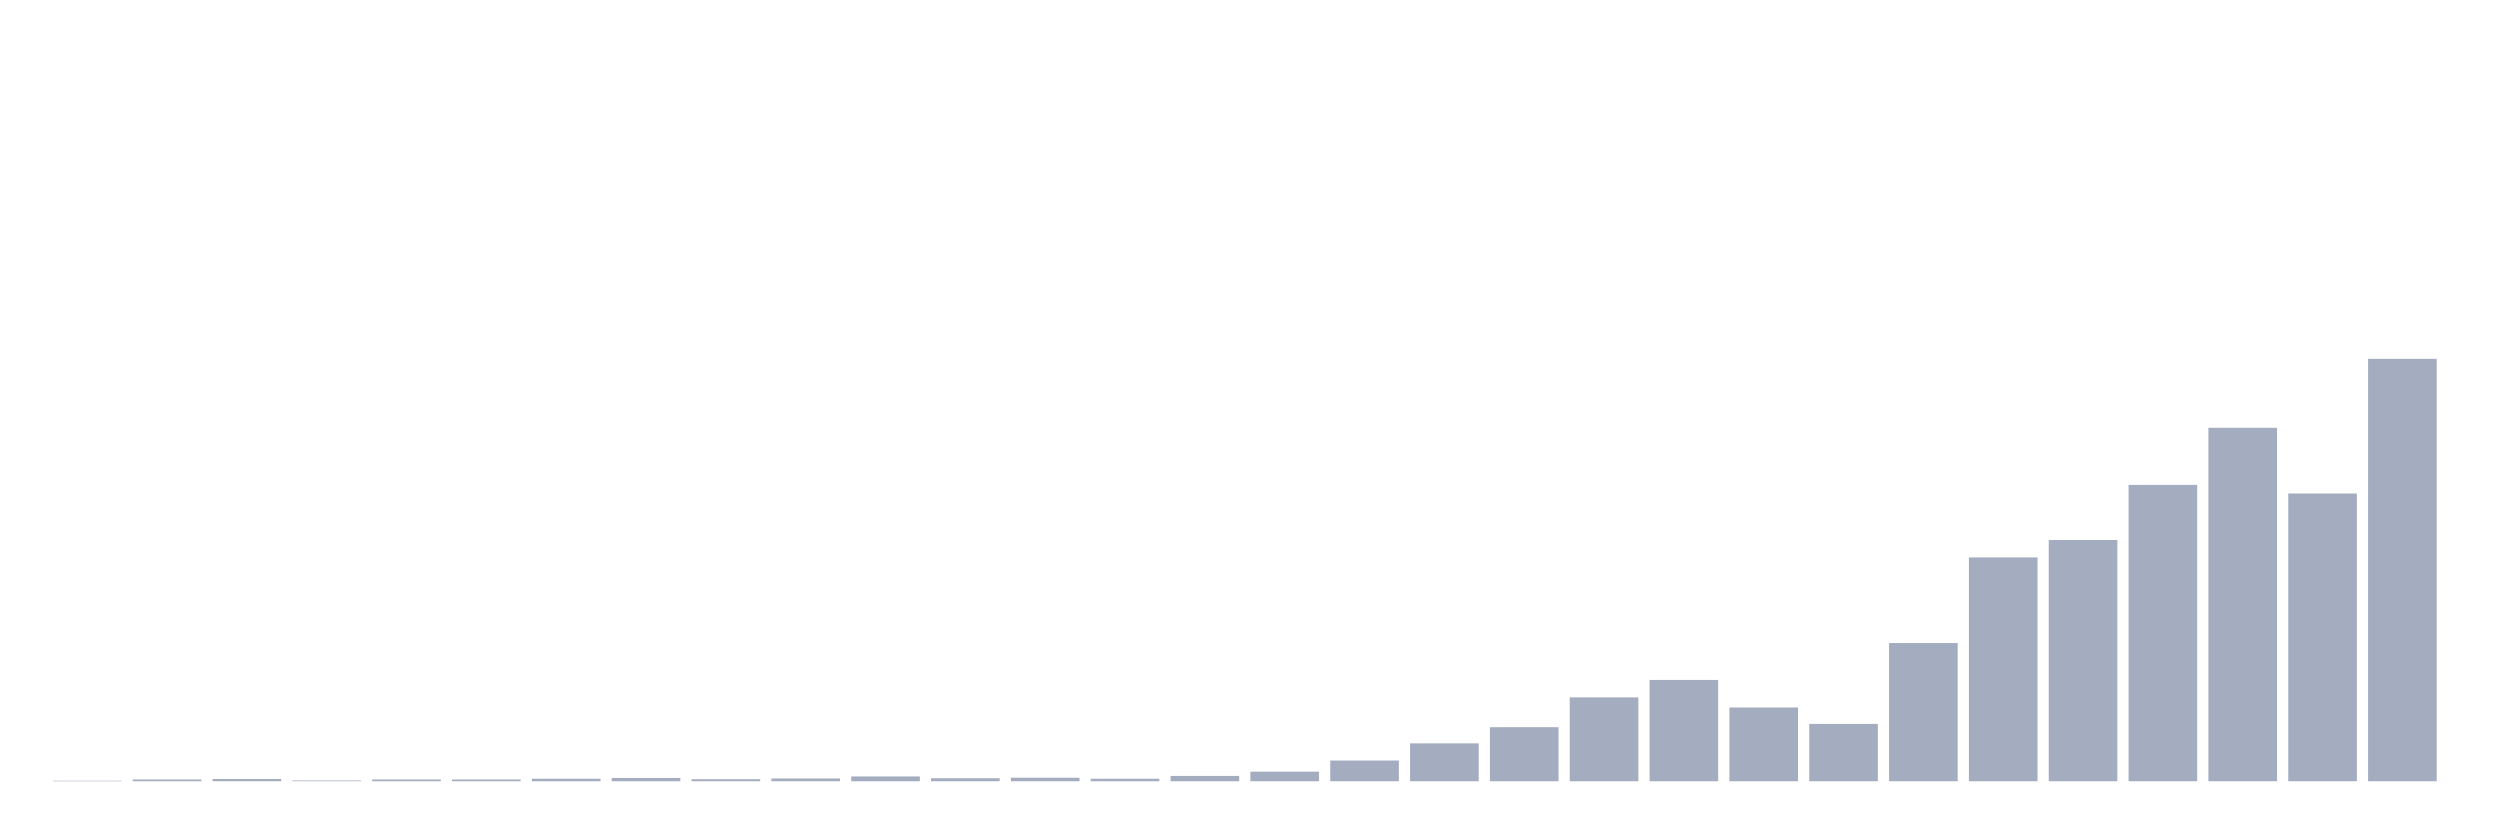
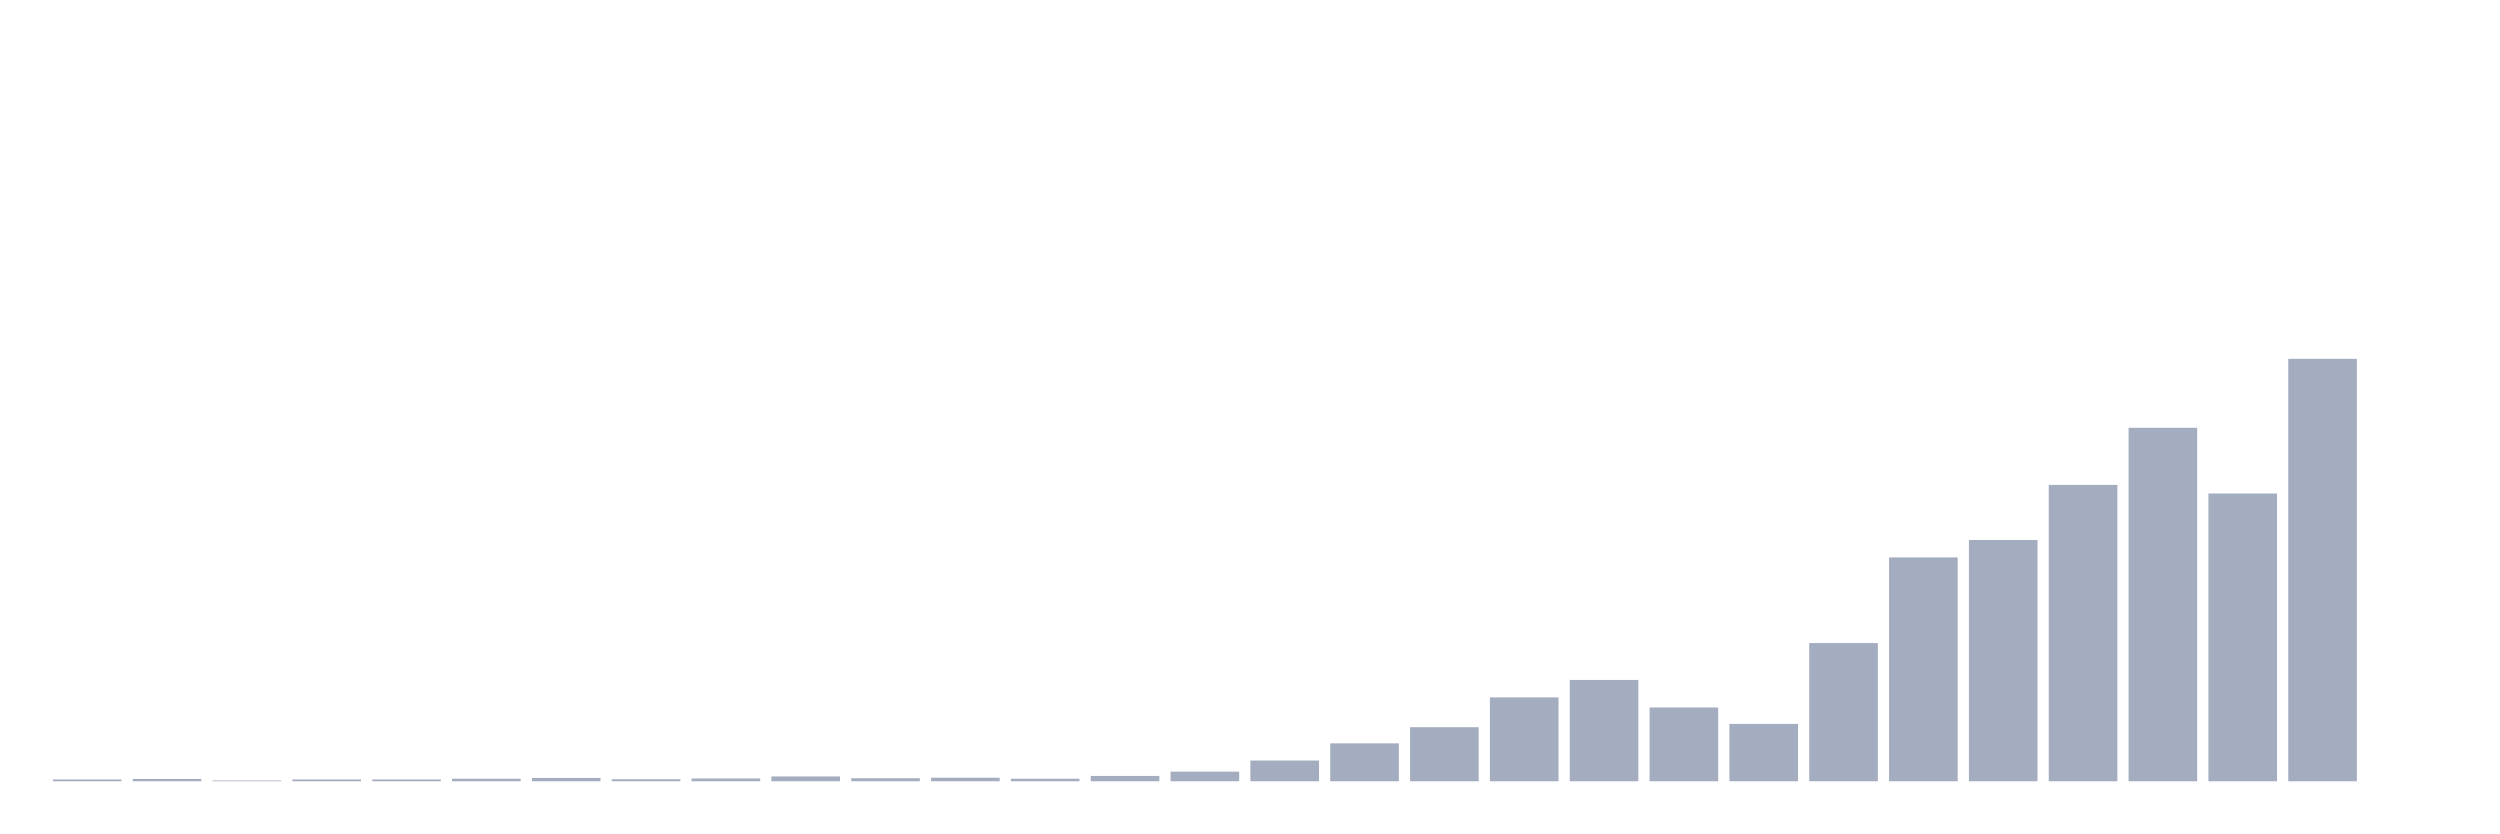
<svg xmlns="http://www.w3.org/2000/svg" viewBox="0 0 480 160">
  <g transform="translate(10,10)">
-     <rect class="bar" x="0.153" width="13.175" y="139.903" height="0.097" fill="rgb(164,173,192)" />
-     <rect class="bar" x="15.482" width="13.175" y="139.66" height="0.34" fill="rgb(164,173,192)" />
-     <rect class="bar" x="30.81" width="13.175" y="139.563" height="0.437" fill="rgb(164,173,192)" />
-     <rect class="bar" x="46.138" width="13.175" y="139.854" height="0.146" fill="rgb(164,173,192)" />
+     <rect class="bar" x="0.153" width="13.175" y="139.66" height="0.34" fill="rgb(164,173,192)" />
+     <rect class="bar" x="15.482" width="13.175" y="139.563" height="0.437" fill="rgb(164,173,192)" />
+     <rect class="bar" x="30.81" width="13.175" y="139.854" height="0.146" fill="rgb(164,173,192)" />
+     <rect class="bar" x="46.138" width="13.175" y="139.66" height="0.34" fill="rgb(164,173,192)" />
    <rect class="bar" x="61.466" width="13.175" y="139.66" height="0.34" fill="rgb(164,173,192)" />
-     <rect class="bar" x="76.794" width="13.175" y="139.66" height="0.34" fill="rgb(164,173,192)" />
-     <rect class="bar" x="92.123" width="13.175" y="139.515" height="0.485" fill="rgb(164,173,192)" />
-     <rect class="bar" x="107.451" width="13.175" y="139.369" height="0.631" fill="rgb(164,173,192)" />
-     <rect class="bar" x="122.779" width="13.175" y="139.612" height="0.388" fill="rgb(164,173,192)" />
-     <rect class="bar" x="138.107" width="13.175" y="139.466" height="0.534" fill="rgb(164,173,192)" />
-     <rect class="bar" x="153.436" width="13.175" y="139.078" height="0.922" fill="rgb(164,173,192)" />
-     <rect class="bar" x="168.764" width="13.175" y="139.418" height="0.582" fill="rgb(164,173,192)" />
-     <rect class="bar" x="184.092" width="13.175" y="139.321" height="0.679" fill="rgb(164,173,192)" />
-     <rect class="bar" x="199.42" width="13.175" y="139.515" height="0.485" fill="rgb(164,173,192)" />
-     <rect class="bar" x="214.748" width="13.175" y="138.981" height="1.019" fill="rgb(164,173,192)" />
-     <rect class="bar" x="230.077" width="13.175" y="138.157" height="1.843" fill="rgb(164,173,192)" />
-     <rect class="bar" x="245.405" width="13.175" y="136.022" height="3.978" fill="rgb(164,173,192)" />
-     <rect class="bar" x="260.733" width="13.175" y="132.724" height="7.276" fill="rgb(164,173,192)" />
-     <rect class="bar" x="276.061" width="13.175" y="129.619" height="10.381" fill="rgb(164,173,192)" />
-     <rect class="bar" x="291.39" width="13.175" y="123.895" height="16.105" fill="rgb(164,173,192)" />
-     <rect class="bar" x="306.718" width="13.175" y="120.548" height="19.452" fill="rgb(164,173,192)" />
-     <rect class="bar" x="322.046" width="13.175" y="125.836" height="14.164" fill="rgb(164,173,192)" />
-     <rect class="bar" x="337.374" width="13.175" y="128.989" height="11.011" fill="rgb(164,173,192)" />
-     <rect class="bar" x="352.702" width="13.175" y="113.466" height="26.534" fill="rgb(164,173,192)" />
-     <rect class="bar" x="368.031" width="13.175" y="97.022" height="42.978" fill="rgb(164,173,192)" />
-     <rect class="bar" x="383.359" width="13.175" y="93.675" height="46.325" fill="rgb(164,173,192)" />
-     <rect class="bar" x="398.687" width="13.175" y="83.1" height="56.9" fill="rgb(164,173,192)" />
-     <rect class="bar" x="414.015" width="13.175" y="72.137" height="67.863" fill="rgb(164,173,192)" />
-     <rect class="bar" x="429.344" width="13.175" y="84.749" height="55.251" fill="rgb(164,173,192)" />
-     <rect class="bar" x="444.672" width="13.175" y="58.894" height="81.106" fill="rgb(164,173,192)" />
+     <rect class="bar" x="76.794" width="13.175" y="139.515" height="0.485" fill="rgb(164,173,192)" />
+     <rect class="bar" x="92.123" width="13.175" y="139.369" height="0.631" fill="rgb(164,173,192)" />
+     <rect class="bar" x="107.451" width="13.175" y="139.612" height="0.388" fill="rgb(164,173,192)" />
+     <rect class="bar" x="122.779" width="13.175" y="139.466" height="0.534" fill="rgb(164,173,192)" />
+     <rect class="bar" x="138.107" width="13.175" y="139.078" height="0.922" fill="rgb(164,173,192)" />
+     <rect class="bar" x="153.436" width="13.175" y="139.418" height="0.582" fill="rgb(164,173,192)" />
+     <rect class="bar" x="168.764" width="13.175" y="139.321" height="0.679" fill="rgb(164,173,192)" />
+     <rect class="bar" x="184.092" width="13.175" y="139.515" height="0.485" fill="rgb(164,173,192)" />
+     <rect class="bar" x="199.42" width="13.175" y="138.981" height="1.019" fill="rgb(164,173,192)" />
+     <rect class="bar" x="214.748" width="13.175" y="138.157" height="1.843" fill="rgb(164,173,192)" />
+     <rect class="bar" x="230.077" width="13.175" y="136.022" height="3.978" fill="rgb(164,173,192)" />
+     <rect class="bar" x="245.405" width="13.175" y="132.724" height="7.276" fill="rgb(164,173,192)" />
+     <rect class="bar" x="260.733" width="13.175" y="129.619" height="10.381" fill="rgb(164,173,192)" />
+     <rect class="bar" x="276.061" width="13.175" y="123.895" height="16.105" fill="rgb(164,173,192)" />
+     <rect class="bar" x="291.39" width="13.175" y="120.548" height="19.452" fill="rgb(164,173,192)" />
+     <rect class="bar" x="306.718" width="13.175" y="125.836" height="14.164" fill="rgb(164,173,192)" />
+     <rect class="bar" x="322.046" width="13.175" y="128.989" height="11.011" fill="rgb(164,173,192)" />
+     <rect class="bar" x="337.374" width="13.175" y="113.466" height="26.534" fill="rgb(164,173,192)" />
+     <rect class="bar" x="352.702" width="13.175" y="97.022" height="42.978" fill="rgb(164,173,192)" />
+     <rect class="bar" x="368.031" width="13.175" y="93.675" height="46.325" fill="rgb(164,173,192)" />
+     <rect class="bar" x="383.359" width="13.175" y="83.1" height="56.9" fill="rgb(164,173,192)" />
+     <rect class="bar" x="398.687" width="13.175" y="72.137" height="67.863" fill="rgb(164,173,192)" />
+     <rect class="bar" x="414.015" width="13.175" y="84.749" height="55.251" fill="rgb(164,173,192)" />
+     <rect class="bar" x="429.344" width="13.175" y="58.894" height="81.106" fill="rgb(164,173,192)" />
+     <rect class="bar" x="444.672" width="13.175" y="140" height="0" fill="rgb(164,173,192)" />
  </g>
</svg>
